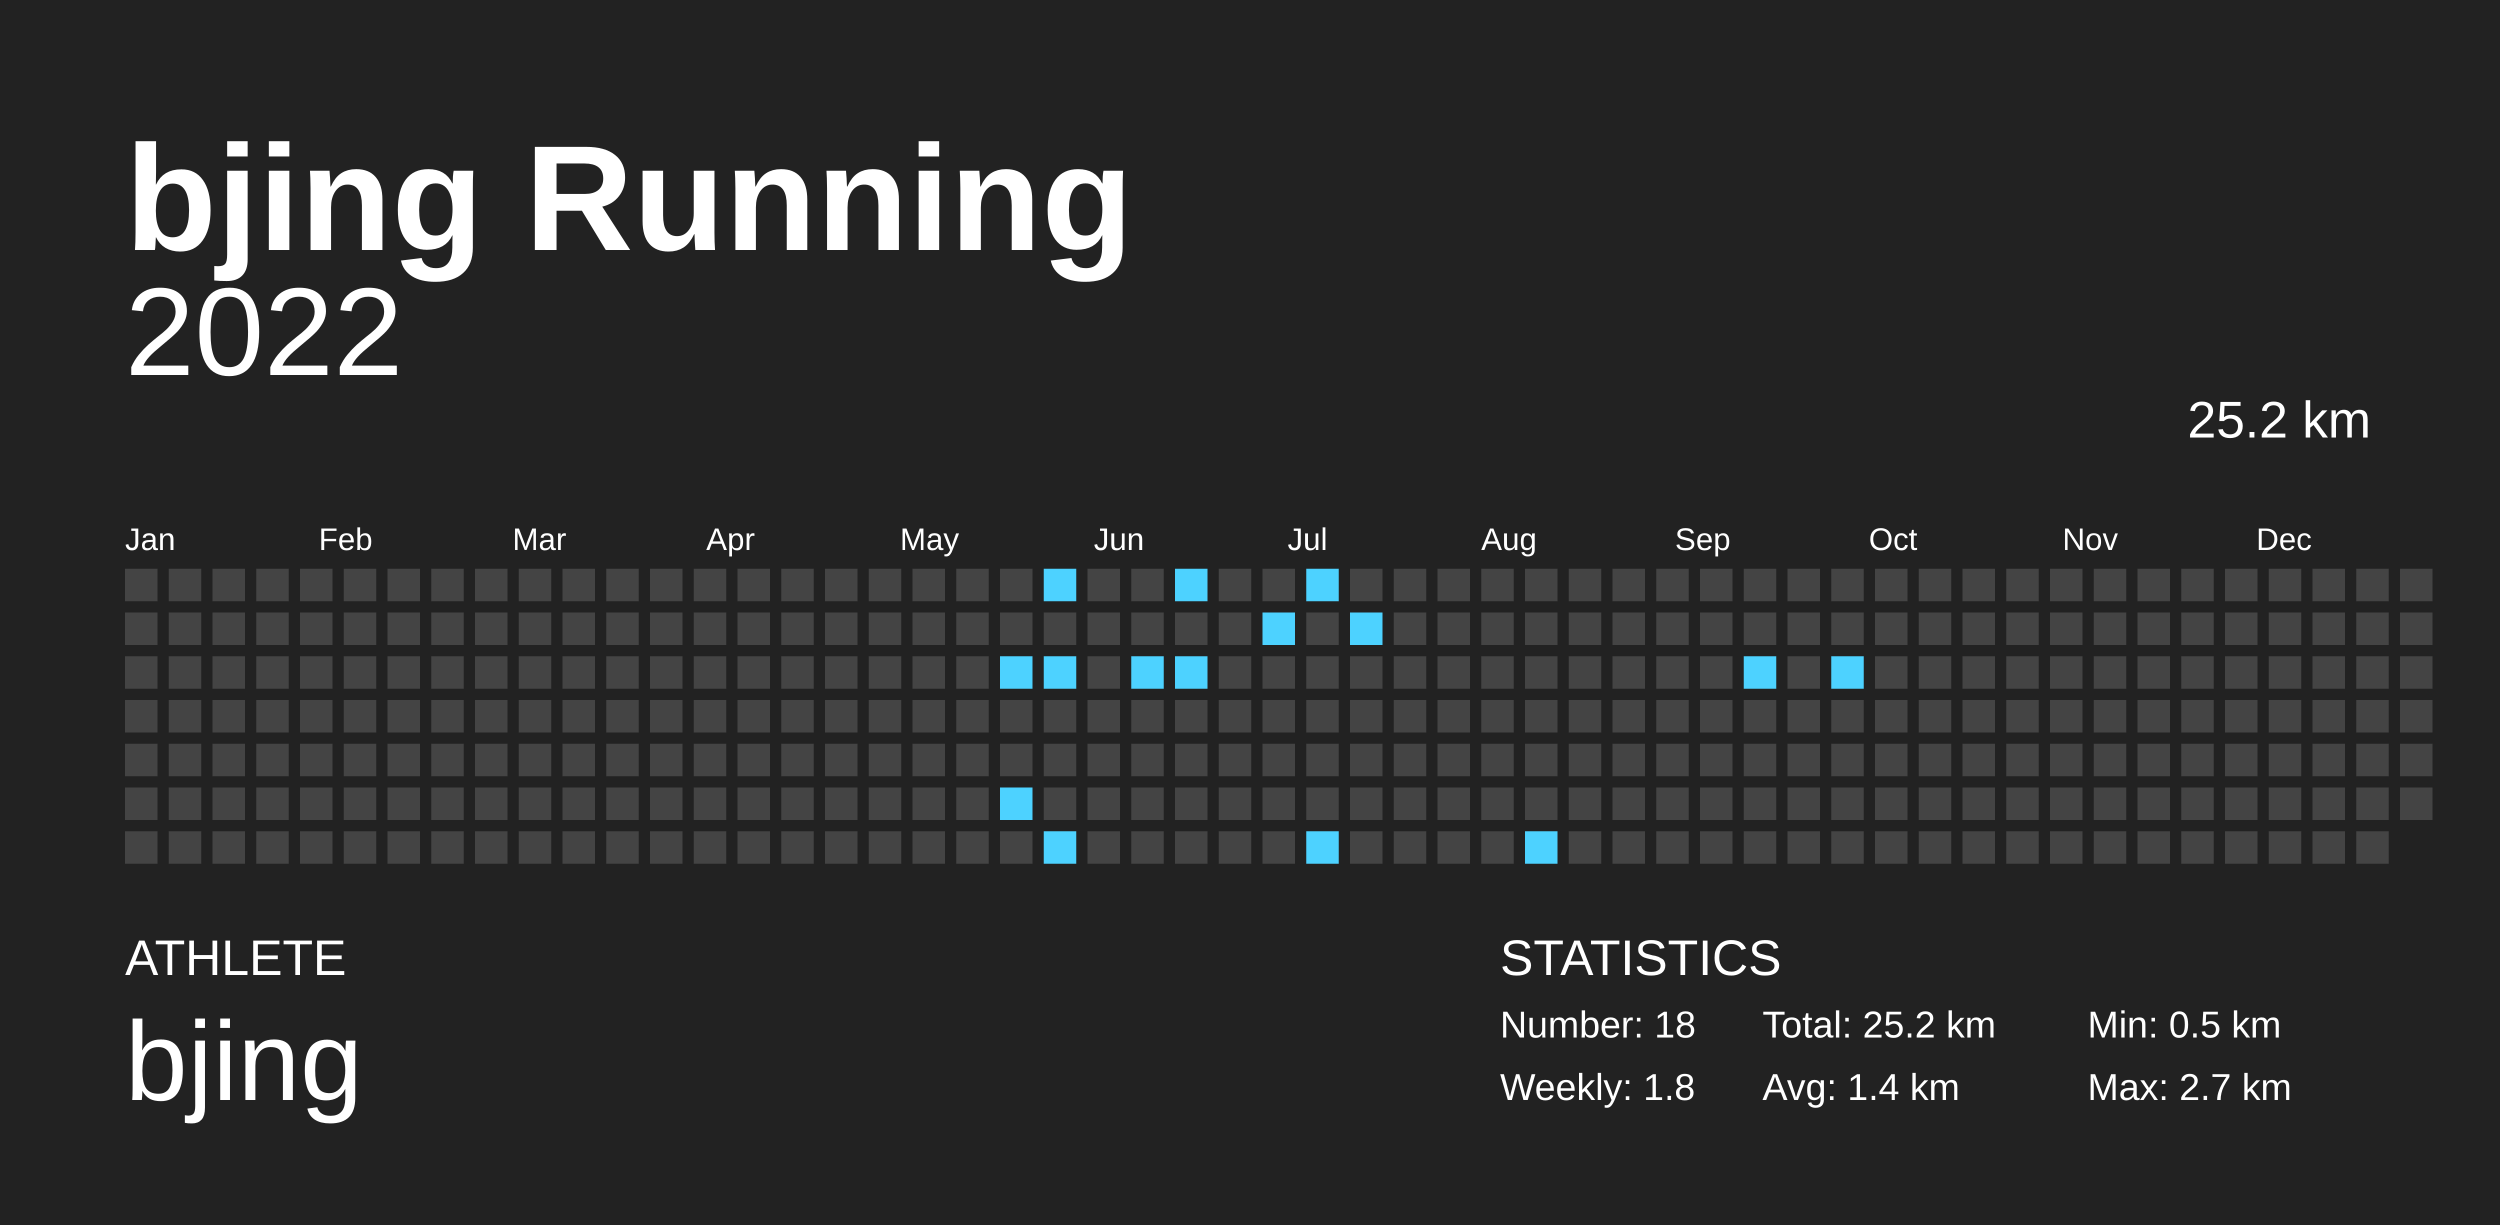
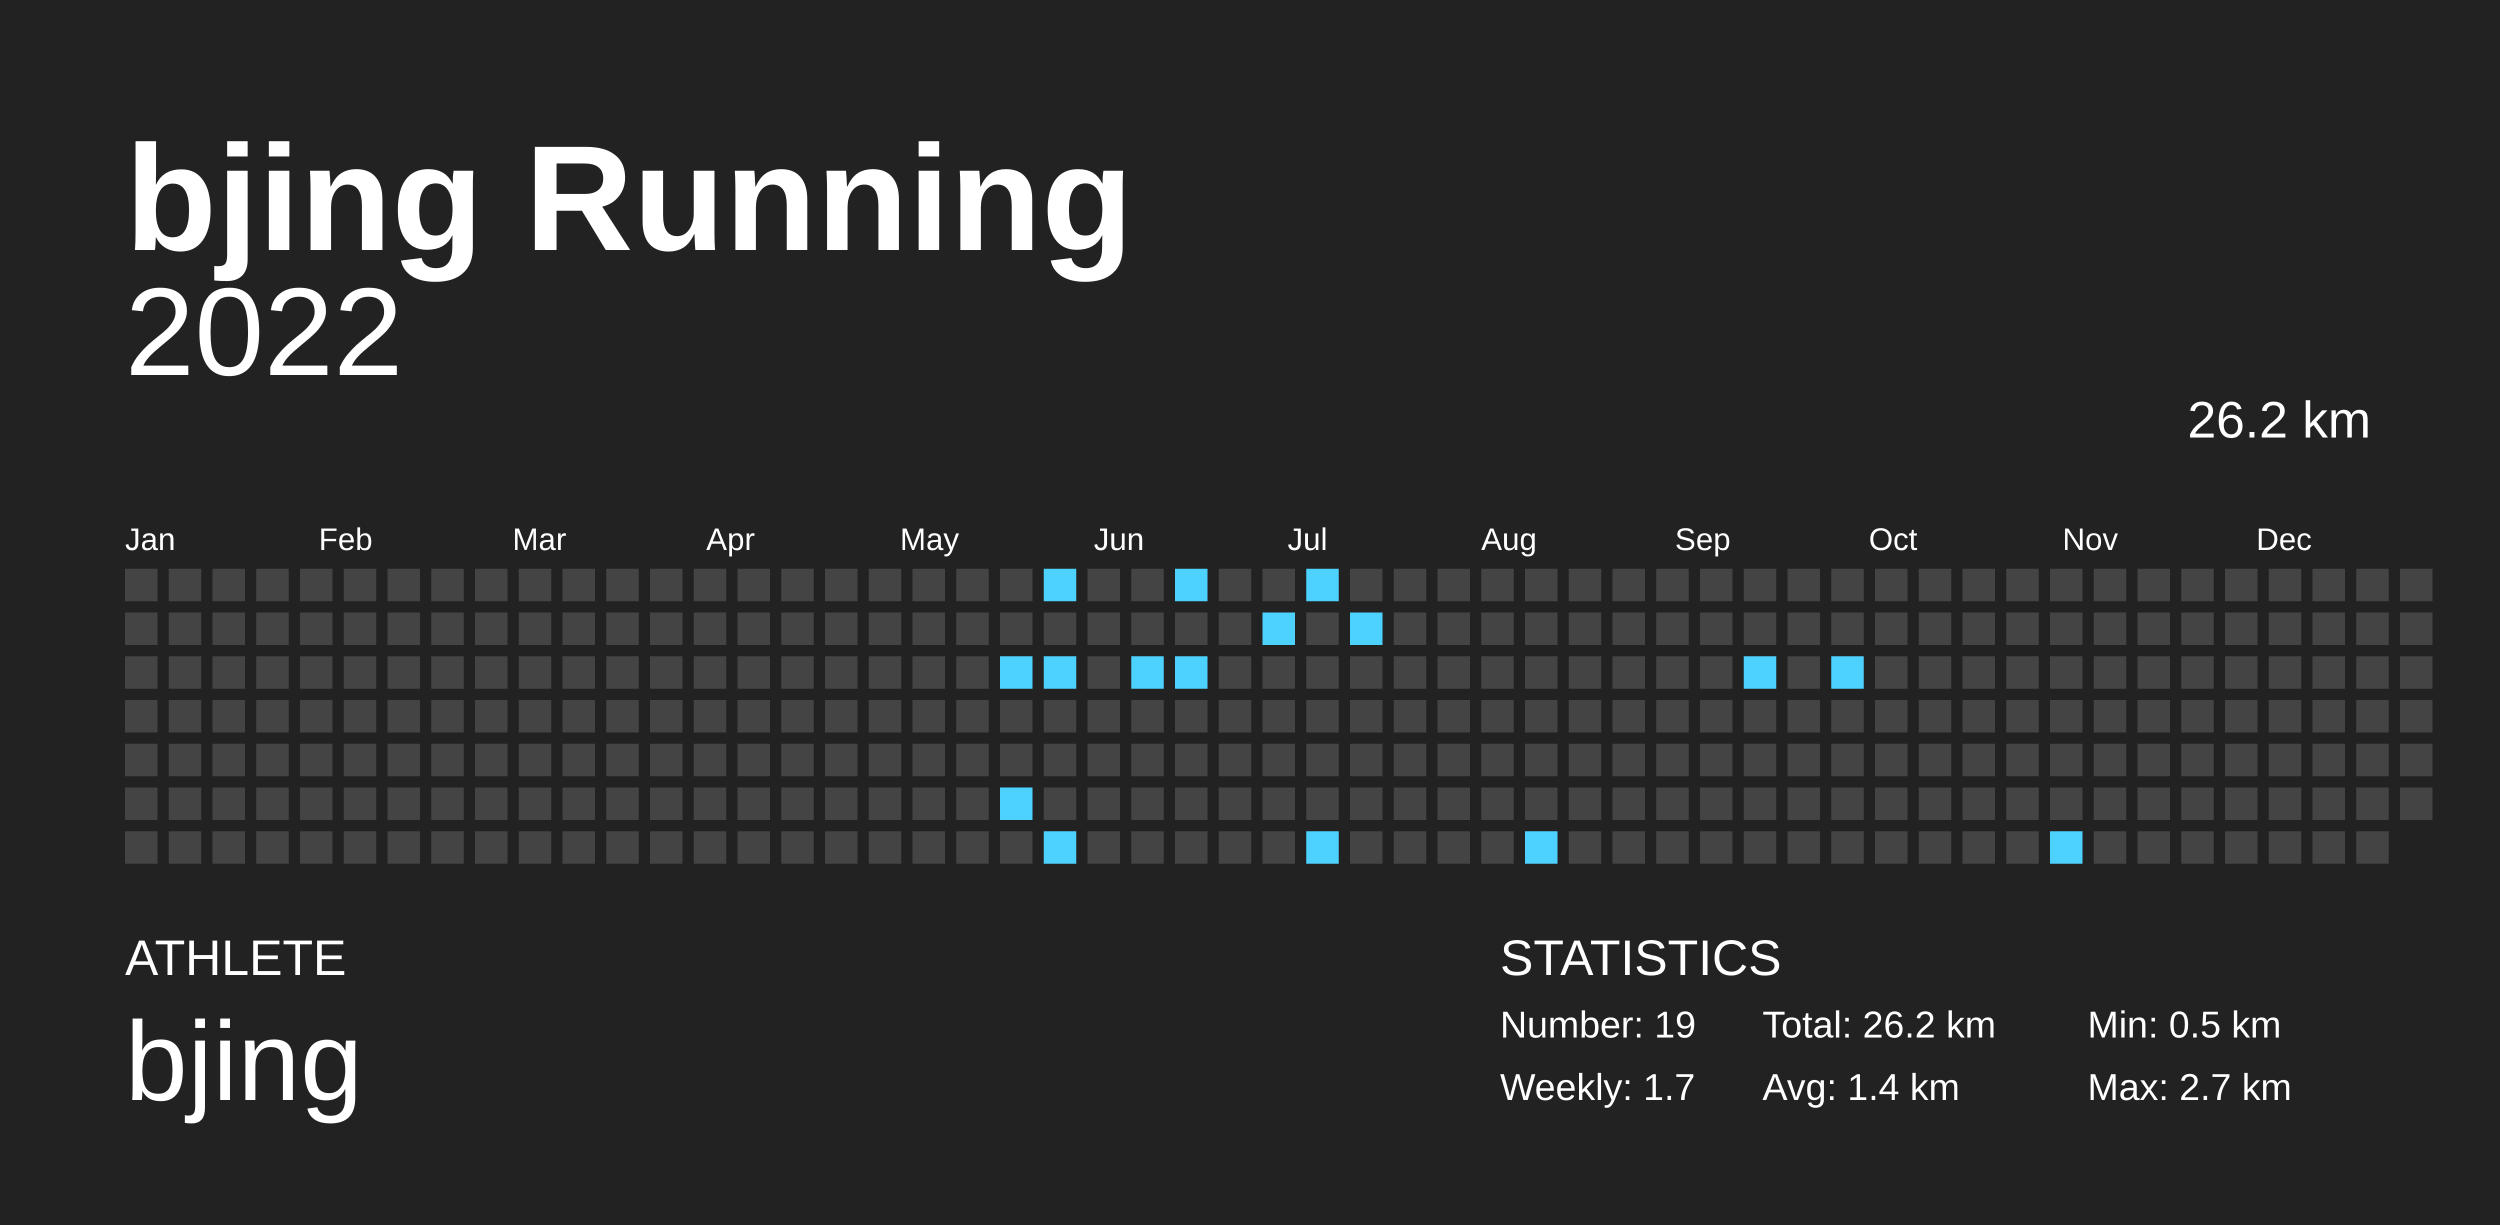
<svg xmlns="http://www.w3.org/2000/svg" baseProfile="full" height="98mm" version="1.1" viewBox="0,0,200,98" width="200mm">
  <defs />
  <rect fill="#222222" height="98" width="200" x="0" y="0" />
  <text fill="#FFFFFF" style="font-size:12px; font-family:Arial; font-weight:bold;" x="10" y="20">bjing Running</text>
  <text fill="#FFFFFF" style="font-size:4px; font-family:Arial" x="10" y="78">ATHLETE</text>
  <text fill="#FFFFFF" style="font-size:9px; font-family:Arial" x="10" y="88">bjing</text>
  <text fill="#FFFFFF" style="font-size:4px; font-family:Arial" x="120" y="78">STATISTICS</text>
-   <text fill="#FFFFFF" style="font-size:3px; font-family:Arial" x="120" y="83">Number: 18</text>
-   <text fill="#FFFFFF" style="font-size:3px; font-family:Arial" x="120" y="88">Weekly: 1.8</text>
-   <text fill="#FFFFFF" style="font-size:3px; font-family:Arial" x="141" y="83">Total: 25.2 km</text>
+   <text fill="#FFFFFF" style="font-size:3px; font-family:Arial" x="120" y="83">Number: 19</text>
+   <text fill="#FFFFFF" style="font-size:3px; font-family:Arial" x="120" y="88">Weekly: 1.7</text>
+   <text fill="#FFFFFF" style="font-size:3px; font-family:Arial" x="141" y="83">Total: 26.2 km</text>
  <text fill="#FFFFFF" style="font-size:3px; font-family:Arial" x="141" y="88">Avg: 1.4 km</text>
  <text fill="#FFFFFF" style="font-size:3px; font-family:Arial" x="167" y="83">Min: 0.5 km</text>
  <text fill="#FFFFFF" style="font-size:3px; font-family:Arial" x="167" y="88">Max: 2.7 km</text>
  <text alignment-baseline="hanging" fill="#FFFFFF" style="font-size:10.0px; font-family:Arial;" x="10" y="30">2022</text>
-   <text alignment-baseline="hanging" fill="#FFFFFF" style="font-size:4.125px; font-family:Arial;" x="175" y="35">25.2 km</text>
+   <text alignment-baseline="hanging" fill="#FFFFFF" style="font-size:4.125px; font-family:Arial;" x="175" y="35">26.2 km</text>
  <text fill="#FFFFFF" style="font-size:2.5px; font-family:Arial" x="10.0" y="44">Jan</text>
  <text fill="#FFFFFF" style="font-size:2.5px; font-family:Arial" x="25.5" y="44">Feb</text>
  <text fill="#FFFFFF" style="font-size:2.5px; font-family:Arial" x="41.0" y="44">Mar</text>
  <text fill="#FFFFFF" style="font-size:2.5px; font-family:Arial" x="56.5" y="44">Apr</text>
  <text fill="#FFFFFF" style="font-size:2.5px; font-family:Arial" x="72.0" y="44">May</text>
  <text fill="#FFFFFF" style="font-size:2.5px; font-family:Arial" x="87.5" y="44">Jun</text>
  <text fill="#FFFFFF" style="font-size:2.5px; font-family:Arial" x="103.0" y="44">Jul</text>
  <text fill="#FFFFFF" style="font-size:2.5px; font-family:Arial" x="118.5" y="44">Aug</text>
  <text fill="#FFFFFF" style="font-size:2.5px; font-family:Arial" x="134.0" y="44">Sep</text>
  <text fill="#FFFFFF" style="font-size:2.5px; font-family:Arial" x="149.5" y="44">Oct</text>
  <text fill="#FFFFFF" style="font-size:2.5px; font-family:Arial" x="165.0" y="44">Nov</text>
  <text fill="#FFFFFF" style="font-size:2.5px; font-family:Arial" x="180.5" y="44">Dec</text>
  <rect fill="#444444" height="2.6" width="2.6" x="10.0" y="45.5" />
  <rect fill="#444444" height="2.6" width="2.6" x="10.0" y="49.0" />
  <rect fill="#444444" height="2.6" width="2.6" x="10.0" y="52.5" />
  <rect fill="#444444" height="2.6" width="2.6" x="10.0" y="56.0" />
  <rect fill="#444444" height="2.6" width="2.6" x="10.0" y="59.5" />
  <rect fill="#444444" height="2.6" width="2.6" x="10.0" y="63.0" />
  <rect fill="#444444" height="2.6" width="2.6" x="10.0" y="66.5" />
  <rect fill="#444444" height="2.6" width="2.6" x="13.5" y="45.5" />
  <rect fill="#444444" height="2.6" width="2.6" x="13.5" y="49.0" />
  <rect fill="#444444" height="2.6" width="2.6" x="13.5" y="52.5" />
  <rect fill="#444444" height="2.6" width="2.6" x="13.5" y="56.0" />
  <rect fill="#444444" height="2.6" width="2.6" x="13.5" y="59.5" />
  <rect fill="#444444" height="2.6" width="2.6" x="13.5" y="63.0" />
  <rect fill="#444444" height="2.6" width="2.6" x="13.5" y="66.5" />
  <rect fill="#444444" height="2.6" width="2.6" x="17.0" y="45.5" />
  <rect fill="#444444" height="2.6" width="2.6" x="17.0" y="49.0" />
  <rect fill="#444444" height="2.6" width="2.6" x="17.0" y="52.5" />
  <rect fill="#444444" height="2.6" width="2.6" x="17.0" y="56.0" />
  <rect fill="#444444" height="2.6" width="2.6" x="17.0" y="59.5" />
  <rect fill="#444444" height="2.6" width="2.6" x="17.0" y="63.0" />
  <rect fill="#444444" height="2.6" width="2.6" x="17.0" y="66.5" />
  <rect fill="#444444" height="2.6" width="2.6" x="20.5" y="45.5" />
  <rect fill="#444444" height="2.6" width="2.6" x="20.5" y="49.0" />
  <rect fill="#444444" height="2.6" width="2.6" x="20.5" y="52.5" />
  <rect fill="#444444" height="2.6" width="2.6" x="20.5" y="56.0" />
  <rect fill="#444444" height="2.6" width="2.6" x="20.5" y="59.5" />
  <rect fill="#444444" height="2.6" width="2.6" x="20.5" y="63.0" />
  <rect fill="#444444" height="2.6" width="2.6" x="20.5" y="66.5" />
  <rect fill="#444444" height="2.6" width="2.6" x="24.0" y="45.5" />
  <rect fill="#444444" height="2.6" width="2.6" x="24.0" y="49.0" />
  <rect fill="#444444" height="2.6" width="2.6" x="24.0" y="52.5" />
  <rect fill="#444444" height="2.6" width="2.6" x="24.0" y="56.0" />
  <rect fill="#444444" height="2.6" width="2.6" x="24.0" y="59.5" />
  <rect fill="#444444" height="2.6" width="2.6" x="24.0" y="63.0" />
  <rect fill="#444444" height="2.6" width="2.6" x="24.0" y="66.5" />
  <rect fill="#444444" height="2.6" width="2.6" x="27.5" y="45.5" />
  <rect fill="#444444" height="2.6" width="2.6" x="27.5" y="49.0" />
  <rect fill="#444444" height="2.6" width="2.6" x="27.5" y="52.5" />
  <rect fill="#444444" height="2.6" width="2.6" x="27.5" y="56.0" />
  <rect fill="#444444" height="2.6" width="2.6" x="27.5" y="59.5" />
  <rect fill="#444444" height="2.6" width="2.6" x="27.5" y="63.0" />
  <rect fill="#444444" height="2.6" width="2.6" x="27.5" y="66.5" />
  <rect fill="#444444" height="2.6" width="2.6" x="31.0" y="45.5" />
  <rect fill="#444444" height="2.6" width="2.6" x="31.0" y="49.0" />
  <rect fill="#444444" height="2.6" width="2.6" x="31.0" y="52.5" />
  <rect fill="#444444" height="2.6" width="2.6" x="31.0" y="56.0" />
  <rect fill="#444444" height="2.6" width="2.6" x="31.0" y="59.5" />
  <rect fill="#444444" height="2.6" width="2.6" x="31.0" y="63.0" />
  <rect fill="#444444" height="2.6" width="2.6" x="31.0" y="66.5" />
  <rect fill="#444444" height="2.6" width="2.6" x="34.5" y="45.5" />
  <rect fill="#444444" height="2.6" width="2.6" x="34.5" y="49.0" />
  <rect fill="#444444" height="2.6" width="2.6" x="34.5" y="52.5" />
  <rect fill="#444444" height="2.6" width="2.6" x="34.5" y="56.0" />
  <rect fill="#444444" height="2.6" width="2.6" x="34.5" y="59.5" />
  <rect fill="#444444" height="2.6" width="2.6" x="34.5" y="63.0" />
  <rect fill="#444444" height="2.6" width="2.6" x="34.5" y="66.5" />
  <rect fill="#444444" height="2.6" width="2.6" x="38.0" y="45.5" />
  <rect fill="#444444" height="2.6" width="2.6" x="38.0" y="49.0" />
  <rect fill="#444444" height="2.6" width="2.6" x="38.0" y="52.5" />
  <rect fill="#444444" height="2.6" width="2.6" x="38.0" y="56.0" />
  <rect fill="#444444" height="2.6" width="2.6" x="38.0" y="59.5" />
  <rect fill="#444444" height="2.6" width="2.6" x="38.0" y="63.0" />
  <rect fill="#444444" height="2.6" width="2.6" x="38.0" y="66.5" />
  <rect fill="#444444" height="2.6" width="2.6" x="41.5" y="45.5" />
  <rect fill="#444444" height="2.6" width="2.6" x="41.5" y="49.0" />
  <rect fill="#444444" height="2.6" width="2.6" x="41.5" y="52.5" />
  <rect fill="#444444" height="2.6" width="2.6" x="41.5" y="56.0" />
  <rect fill="#444444" height="2.6" width="2.6" x="41.5" y="59.5" />
  <rect fill="#444444" height="2.6" width="2.6" x="41.5" y="63.0" />
  <rect fill="#444444" height="2.6" width="2.6" x="41.5" y="66.5" />
  <rect fill="#444444" height="2.6" width="2.6" x="45.0" y="45.5" />
  <rect fill="#444444" height="2.6" width="2.6" x="45.0" y="49.0" />
  <rect fill="#444444" height="2.6" width="2.6" x="45.0" y="52.5" />
  <rect fill="#444444" height="2.6" width="2.6" x="45.0" y="56.0" />
  <rect fill="#444444" height="2.6" width="2.6" x="45.0" y="59.5" />
  <rect fill="#444444" height="2.6" width="2.6" x="45.0" y="63.0" />
  <rect fill="#444444" height="2.6" width="2.6" x="45.0" y="66.5" />
  <rect fill="#444444" height="2.6" width="2.6" x="48.5" y="45.5" />
  <rect fill="#444444" height="2.6" width="2.6" x="48.5" y="49.0" />
  <rect fill="#444444" height="2.6" width="2.6" x="48.5" y="52.5" />
  <rect fill="#444444" height="2.6" width="2.6" x="48.5" y="56.0" />
  <rect fill="#444444" height="2.6" width="2.6" x="48.5" y="59.5" />
  <rect fill="#444444" height="2.6" width="2.6" x="48.5" y="63.0" />
  <rect fill="#444444" height="2.6" width="2.6" x="48.5" y="66.5" />
  <rect fill="#444444" height="2.6" width="2.6" x="52.0" y="45.5" />
  <rect fill="#444444" height="2.6" width="2.6" x="52.0" y="49.0" />
  <rect fill="#444444" height="2.6" width="2.6" x="52.0" y="52.5" />
  <rect fill="#444444" height="2.6" width="2.6" x="52.0" y="56.0" />
  <rect fill="#444444" height="2.6" width="2.6" x="52.0" y="59.5" />
  <rect fill="#444444" height="2.6" width="2.6" x="52.0" y="63.0" />
  <rect fill="#444444" height="2.6" width="2.6" x="52.0" y="66.5" />
  <rect fill="#444444" height="2.6" width="2.6" x="55.5" y="45.5" />
  <rect fill="#444444" height="2.6" width="2.6" x="55.5" y="49.0" />
  <rect fill="#444444" height="2.6" width="2.6" x="55.5" y="52.5" />
  <rect fill="#444444" height="2.6" width="2.6" x="55.5" y="56.0" />
  <rect fill="#444444" height="2.6" width="2.6" x="55.5" y="59.5" />
  <rect fill="#444444" height="2.6" width="2.6" x="55.5" y="63.0" />
  <rect fill="#444444" height="2.6" width="2.6" x="55.5" y="66.5" />
  <rect fill="#444444" height="2.6" width="2.6" x="59.0" y="45.5" />
  <rect fill="#444444" height="2.6" width="2.6" x="59.0" y="49.0" />
  <rect fill="#444444" height="2.6" width="2.6" x="59.0" y="52.5" />
  <rect fill="#444444" height="2.6" width="2.6" x="59.0" y="56.0" />
  <rect fill="#444444" height="2.6" width="2.6" x="59.0" y="59.5" />
  <rect fill="#444444" height="2.6" width="2.6" x="59.0" y="63.0" />
  <rect fill="#444444" height="2.6" width="2.6" x="59.0" y="66.5" />
  <rect fill="#444444" height="2.6" width="2.6" x="62.5" y="45.5" />
  <rect fill="#444444" height="2.6" width="2.6" x="62.5" y="49.0" />
  <rect fill="#444444" height="2.6" width="2.6" x="62.5" y="52.5" />
  <rect fill="#444444" height="2.6" width="2.6" x="62.5" y="56.0" />
  <rect fill="#444444" height="2.6" width="2.6" x="62.5" y="59.5" />
  <rect fill="#444444" height="2.6" width="2.6" x="62.5" y="63.0" />
  <rect fill="#444444" height="2.6" width="2.6" x="62.5" y="66.5" />
  <rect fill="#444444" height="2.6" width="2.6" x="66.0" y="45.5" />
  <rect fill="#444444" height="2.6" width="2.6" x="66.0" y="49.0" />
  <rect fill="#444444" height="2.6" width="2.6" x="66.0" y="52.5" />
  <rect fill="#444444" height="2.6" width="2.6" x="66.0" y="56.0" />
  <rect fill="#444444" height="2.6" width="2.6" x="66.0" y="59.5" />
  <rect fill="#444444" height="2.6" width="2.6" x="66.0" y="63.0" />
  <rect fill="#444444" height="2.6" width="2.6" x="66.0" y="66.5" />
  <rect fill="#444444" height="2.6" width="2.6" x="69.5" y="45.5" />
  <rect fill="#444444" height="2.6" width="2.6" x="69.5" y="49.0" />
  <rect fill="#444444" height="2.6" width="2.6" x="69.5" y="52.5" />
  <rect fill="#444444" height="2.6" width="2.6" x="69.5" y="56.0" />
  <rect fill="#444444" height="2.6" width="2.6" x="69.5" y="59.5" />
  <rect fill="#444444" height="2.6" width="2.6" x="69.5" y="63.0" />
  <rect fill="#444444" height="2.6" width="2.6" x="69.5" y="66.5" />
  <rect fill="#444444" height="2.6" width="2.6" x="73.0" y="45.5" />
  <rect fill="#444444" height="2.6" width="2.6" x="73.0" y="49.0" />
  <rect fill="#444444" height="2.6" width="2.6" x="73.0" y="52.5" />
  <rect fill="#444444" height="2.6" width="2.6" x="73.0" y="56.0" />
  <rect fill="#444444" height="2.6" width="2.6" x="73.0" y="59.5" />
  <rect fill="#444444" height="2.6" width="2.6" x="73.0" y="63.0" />
  <rect fill="#444444" height="2.6" width="2.6" x="73.0" y="66.5" />
  <rect fill="#444444" height="2.6" width="2.6" x="76.5" y="45.5" />
  <rect fill="#444444" height="2.6" width="2.6" x="76.5" y="49.0" />
  <rect fill="#444444" height="2.6" width="2.6" x="76.5" y="52.5" />
  <rect fill="#444444" height="2.6" width="2.6" x="76.5" y="56.0" />
  <rect fill="#444444" height="2.6" width="2.6" x="76.5" y="59.5" />
  <rect fill="#444444" height="2.6" width="2.6" x="76.5" y="63.0" />
  <rect fill="#444444" height="2.6" width="2.6" x="76.5" y="66.5" />
  <rect fill="#444444" height="2.6" width="2.6" x="80.0" y="45.5" />
  <rect fill="#444444" height="2.6" width="2.6" x="80.0" y="49.0" />
  <rect fill="#4dd2ff" height="2.6" width="2.6" x="80.0" y="52.5" />
  <rect fill="#444444" height="2.6" width="2.6" x="80.0" y="56.0" />
  <rect fill="#444444" height="2.6" width="2.6" x="80.0" y="59.5" />
  <rect fill="#4dd2ff" height="2.6" width="2.6" x="80.0" y="63.0" />
  <rect fill="#444444" height="2.6" width="2.6" x="80.0" y="66.5" />
  <rect fill="#4dd2ff" height="2.6" width="2.6" x="83.5" y="45.5" />
  <rect fill="#444444" height="2.6" width="2.6" x="83.5" y="49.0" />
  <rect fill="#4dd2ff" height="2.6" width="2.6" x="83.5" y="52.5" />
  <rect fill="#444444" height="2.6" width="2.6" x="83.5" y="56.0" />
  <rect fill="#444444" height="2.6" width="2.6" x="83.5" y="59.5" />
  <rect fill="#444444" height="2.6" width="2.6" x="83.5" y="63.0" />
  <rect fill="#4dd2ff" height="2.6" width="2.6" x="83.5" y="66.5" />
  <rect fill="#444444" height="2.6" width="2.6" x="87.0" y="45.5" />
  <rect fill="#444444" height="2.6" width="2.6" x="87.0" y="49.0" />
  <rect fill="#444444" height="2.6" width="2.6" x="87.0" y="52.5" />
  <rect fill="#444444" height="2.6" width="2.6" x="87.0" y="56.0" />
  <rect fill="#444444" height="2.6" width="2.6" x="87.0" y="59.5" />
  <rect fill="#444444" height="2.6" width="2.6" x="87.0" y="63.0" />
  <rect fill="#444444" height="2.6" width="2.6" x="87.0" y="66.5" />
  <rect fill="#444444" height="2.6" width="2.6" x="90.5" y="45.5" />
  <rect fill="#444444" height="2.6" width="2.6" x="90.5" y="49.0" />
  <rect fill="#4dd2ff" height="2.6" width="2.6" x="90.5" y="52.5" />
  <rect fill="#444444" height="2.6" width="2.6" x="90.5" y="56.0" />
  <rect fill="#444444" height="2.6" width="2.6" x="90.5" y="59.5" />
  <rect fill="#444444" height="2.6" width="2.6" x="90.5" y="63.0" />
  <rect fill="#444444" height="2.6" width="2.6" x="90.5" y="66.5" />
  <rect fill="#4dd2ff" height="2.6" width="2.6" x="94.0" y="45.5" />
  <rect fill="#444444" height="2.6" width="2.6" x="94.0" y="49.0" />
  <rect fill="#4dd2ff" height="2.6" width="2.6" x="94.0" y="52.5" />
  <rect fill="#444444" height="2.6" width="2.6" x="94.0" y="56.0" />
  <rect fill="#444444" height="2.6" width="2.6" x="94.0" y="59.5" />
  <rect fill="#444444" height="2.6" width="2.6" x="94.0" y="63.0" />
  <rect fill="#444444" height="2.6" width="2.6" x="94.0" y="66.5" />
  <rect fill="#444444" height="2.6" width="2.6" x="97.5" y="45.5" />
  <rect fill="#444444" height="2.6" width="2.6" x="97.5" y="49.0" />
  <rect fill="#444444" height="2.6" width="2.6" x="97.5" y="52.5" />
  <rect fill="#444444" height="2.6" width="2.6" x="97.5" y="56.0" />
  <rect fill="#444444" height="2.6" width="2.6" x="97.5" y="59.5" />
  <rect fill="#444444" height="2.6" width="2.6" x="97.5" y="63.0" />
  <rect fill="#444444" height="2.6" width="2.6" x="97.5" y="66.5" />
  <rect fill="#444444" height="2.6" width="2.6" x="101.0" y="45.5" />
  <rect fill="#4dd2ff" height="2.6" width="2.6" x="101.0" y="49.0" />
  <rect fill="#444444" height="2.6" width="2.6" x="101.0" y="52.5" />
  <rect fill="#444444" height="2.6" width="2.6" x="101.0" y="56.0" />
  <rect fill="#444444" height="2.6" width="2.6" x="101.0" y="59.5" />
  <rect fill="#444444" height="2.6" width="2.6" x="101.0" y="63.0" />
  <rect fill="#444444" height="2.6" width="2.6" x="101.0" y="66.5" />
  <rect fill="#4dd2ff" height="2.6" width="2.6" x="104.5" y="45.5" />
  <rect fill="#444444" height="2.6" width="2.6" x="104.5" y="49.0" />
  <rect fill="#444444" height="2.6" width="2.6" x="104.5" y="52.5" />
  <rect fill="#444444" height="2.6" width="2.6" x="104.5" y="56.0" />
  <rect fill="#444444" height="2.6" width="2.6" x="104.5" y="59.5" />
  <rect fill="#444444" height="2.6" width="2.6" x="104.5" y="63.0" />
  <rect fill="#4dd2ff" height="2.6" width="2.6" x="104.5" y="66.5" />
  <rect fill="#444444" height="2.6" width="2.6" x="108.0" y="45.5" />
  <rect fill="#4dd2ff" height="2.6" width="2.6" x="108.0" y="49.0" />
  <rect fill="#444444" height="2.6" width="2.6" x="108.0" y="52.5" />
  <rect fill="#444444" height="2.6" width="2.6" x="108.0" y="56.0" />
  <rect fill="#444444" height="2.6" width="2.6" x="108.0" y="59.5" />
  <rect fill="#444444" height="2.6" width="2.6" x="108.0" y="63.0" />
  <rect fill="#444444" height="2.6" width="2.6" x="108.0" y="66.5" />
  <rect fill="#444444" height="2.6" width="2.6" x="111.5" y="45.5" />
  <rect fill="#444444" height="2.6" width="2.6" x="111.5" y="49.0" />
  <rect fill="#444444" height="2.6" width="2.6" x="111.5" y="52.5" />
  <rect fill="#444444" height="2.6" width="2.6" x="111.5" y="56.0" />
  <rect fill="#444444" height="2.6" width="2.6" x="111.5" y="59.5" />
  <rect fill="#444444" height="2.6" width="2.6" x="111.5" y="63.0" />
  <rect fill="#444444" height="2.6" width="2.6" x="111.5" y="66.5" />
  <rect fill="#444444" height="2.6" width="2.6" x="115.0" y="45.5" />
  <rect fill="#444444" height="2.6" width="2.6" x="115.0" y="49.0" />
  <rect fill="#444444" height="2.6" width="2.6" x="115.0" y="52.5" />
  <rect fill="#444444" height="2.6" width="2.6" x="115.0" y="56.0" />
  <rect fill="#444444" height="2.6" width="2.6" x="115.0" y="59.5" />
  <rect fill="#444444" height="2.6" width="2.6" x="115.0" y="63.0" />
  <rect fill="#444444" height="2.6" width="2.6" x="115.0" y="66.5" />
  <rect fill="#444444" height="2.6" width="2.6" x="118.5" y="45.5" />
  <rect fill="#444444" height="2.6" width="2.6" x="118.5" y="49.0" />
  <rect fill="#444444" height="2.6" width="2.6" x="118.5" y="52.5" />
  <rect fill="#444444" height="2.6" width="2.6" x="118.5" y="56.0" />
  <rect fill="#444444" height="2.6" width="2.6" x="118.5" y="59.5" />
  <rect fill="#444444" height="2.6" width="2.6" x="118.5" y="63.0" />
  <rect fill="#444444" height="2.6" width="2.6" x="118.5" y="66.5" />
  <rect fill="#444444" height="2.6" width="2.6" x="122.0" y="45.5" />
  <rect fill="#444444" height="2.6" width="2.6" x="122.0" y="49.0" />
  <rect fill="#444444" height="2.6" width="2.6" x="122.0" y="52.5" />
  <rect fill="#444444" height="2.6" width="2.6" x="122.0" y="56.0" />
  <rect fill="#444444" height="2.6" width="2.6" x="122.0" y="59.5" />
  <rect fill="#444444" height="2.6" width="2.6" x="122.0" y="63.0" />
  <rect fill="#4dd2ff" height="2.6" width="2.6" x="122.0" y="66.5" />
  <rect fill="#444444" height="2.6" width="2.6" x="125.5" y="45.5" />
  <rect fill="#444444" height="2.6" width="2.6" x="125.5" y="49.0" />
  <rect fill="#444444" height="2.6" width="2.6" x="125.5" y="52.5" />
  <rect fill="#444444" height="2.6" width="2.6" x="125.5" y="56.0" />
  <rect fill="#444444" height="2.6" width="2.6" x="125.5" y="59.5" />
  <rect fill="#444444" height="2.6" width="2.6" x="125.5" y="63.0" />
  <rect fill="#444444" height="2.6" width="2.6" x="125.5" y="66.5" />
  <rect fill="#444444" height="2.6" width="2.6" x="129.0" y="45.5" />
  <rect fill="#444444" height="2.6" width="2.6" x="129.0" y="49.0" />
  <rect fill="#444444" height="2.6" width="2.6" x="129.0" y="52.5" />
  <rect fill="#444444" height="2.6" width="2.6" x="129.0" y="56.0" />
  <rect fill="#444444" height="2.6" width="2.6" x="129.0" y="59.5" />
  <rect fill="#444444" height="2.6" width="2.6" x="129.0" y="63.0" />
  <rect fill="#444444" height="2.6" width="2.6" x="129.0" y="66.5" />
  <rect fill="#444444" height="2.6" width="2.6" x="132.5" y="45.5" />
  <rect fill="#444444" height="2.6" width="2.6" x="132.5" y="49.0" />
  <rect fill="#444444" height="2.6" width="2.6" x="132.5" y="52.5" />
  <rect fill="#444444" height="2.6" width="2.6" x="132.5" y="56.0" />
  <rect fill="#444444" height="2.6" width="2.6" x="132.5" y="59.5" />
  <rect fill="#444444" height="2.6" width="2.6" x="132.5" y="63.0" />
  <rect fill="#444444" height="2.6" width="2.6" x="132.5" y="66.5" />
  <rect fill="#444444" height="2.6" width="2.6" x="136.0" y="45.5" />
  <rect fill="#444444" height="2.6" width="2.6" x="136.0" y="49.0" />
  <rect fill="#444444" height="2.6" width="2.6" x="136.0" y="52.5" />
  <rect fill="#444444" height="2.6" width="2.6" x="136.0" y="56.0" />
  <rect fill="#444444" height="2.6" width="2.6" x="136.0" y="59.5" />
  <rect fill="#444444" height="2.6" width="2.6" x="136.0" y="63.0" />
  <rect fill="#444444" height="2.6" width="2.6" x="136.0" y="66.5" />
  <rect fill="#444444" height="2.6" width="2.6" x="139.5" y="45.5" />
  <rect fill="#444444" height="2.6" width="2.6" x="139.5" y="49.0" />
  <rect fill="#4dd2ff" height="2.6" width="2.6" x="139.5" y="52.5" />
  <rect fill="#444444" height="2.6" width="2.6" x="139.5" y="56.0" />
  <rect fill="#444444" height="2.6" width="2.6" x="139.5" y="59.5" />
  <rect fill="#444444" height="2.6" width="2.6" x="139.5" y="63.0" />
  <rect fill="#444444" height="2.6" width="2.6" x="139.5" y="66.5" />
  <rect fill="#444444" height="2.6" width="2.6" x="143.0" y="45.5" />
  <rect fill="#444444" height="2.6" width="2.6" x="143.0" y="49.0" />
  <rect fill="#444444" height="2.6" width="2.6" x="143.0" y="52.5" />
  <rect fill="#444444" height="2.6" width="2.6" x="143.0" y="56.0" />
  <rect fill="#444444" height="2.6" width="2.6" x="143.0" y="59.5" />
  <rect fill="#444444" height="2.6" width="2.6" x="143.0" y="63.0" />
  <rect fill="#444444" height="2.6" width="2.6" x="143.0" y="66.5" />
  <rect fill="#444444" height="2.6" width="2.6" x="146.5" y="45.5" />
  <rect fill="#444444" height="2.6" width="2.6" x="146.5" y="49.0" />
  <rect fill="#4dd2ff" height="2.6" width="2.6" x="146.5" y="52.5" />
  <rect fill="#444444" height="2.6" width="2.6" x="146.5" y="56.0" />
  <rect fill="#444444" height="2.6" width="2.6" x="146.5" y="59.5" />
  <rect fill="#444444" height="2.6" width="2.6" x="146.5" y="63.0" />
  <rect fill="#444444" height="2.6" width="2.6" x="146.5" y="66.5" />
  <rect fill="#444444" height="2.6" width="2.6" x="150.0" y="45.5" />
  <rect fill="#444444" height="2.6" width="2.6" x="150.0" y="49.0" />
  <rect fill="#444444" height="2.6" width="2.6" x="150.0" y="52.5" />
  <rect fill="#444444" height="2.6" width="2.6" x="150.0" y="56.0" />
  <rect fill="#444444" height="2.6" width="2.6" x="150.0" y="59.5" />
  <rect fill="#444444" height="2.6" width="2.6" x="150.0" y="63.0" />
  <rect fill="#444444" height="2.6" width="2.6" x="150.0" y="66.5" />
  <rect fill="#444444" height="2.6" width="2.6" x="153.5" y="45.5" />
  <rect fill="#444444" height="2.6" width="2.6" x="153.5" y="49.0" />
  <rect fill="#444444" height="2.6" width="2.6" x="153.5" y="52.5" />
  <rect fill="#444444" height="2.6" width="2.6" x="153.5" y="56.0" />
  <rect fill="#444444" height="2.6" width="2.6" x="153.5" y="59.5" />
  <rect fill="#444444" height="2.6" width="2.6" x="153.5" y="63.0" />
  <rect fill="#444444" height="2.6" width="2.6" x="153.5" y="66.5" />
  <rect fill="#444444" height="2.6" width="2.6" x="157.0" y="45.5" />
  <rect fill="#444444" height="2.6" width="2.6" x="157.0" y="49.0" />
  <rect fill="#444444" height="2.6" width="2.6" x="157.0" y="52.5" />
  <rect fill="#444444" height="2.6" width="2.6" x="157.0" y="56.0" />
  <rect fill="#444444" height="2.6" width="2.6" x="157.0" y="59.5" />
  <rect fill="#444444" height="2.6" width="2.6" x="157.0" y="63.0" />
  <rect fill="#444444" height="2.6" width="2.6" x="157.0" y="66.5" />
  <rect fill="#444444" height="2.6" width="2.6" x="160.5" y="45.5" />
  <rect fill="#444444" height="2.6" width="2.6" x="160.5" y="49.0" />
  <rect fill="#444444" height="2.6" width="2.6" x="160.5" y="52.5" />
  <rect fill="#444444" height="2.6" width="2.6" x="160.5" y="56.0" />
  <rect fill="#444444" height="2.6" width="2.6" x="160.5" y="59.5" />
  <rect fill="#444444" height="2.6" width="2.6" x="160.5" y="63.0" />
  <rect fill="#444444" height="2.6" width="2.6" x="160.5" y="66.5" />
  <rect fill="#444444" height="2.6" width="2.6" x="164.0" y="45.5" />
  <rect fill="#444444" height="2.6" width="2.6" x="164.0" y="49.0" />
  <rect fill="#444444" height="2.6" width="2.6" x="164.0" y="52.5" />
  <rect fill="#444444" height="2.6" width="2.6" x="164.0" y="56.0" />
  <rect fill="#444444" height="2.6" width="2.6" x="164.0" y="59.5" />
  <rect fill="#444444" height="2.6" width="2.6" x="164.0" y="63.0" />
-   <rect fill="#444444" height="2.6" width="2.6" x="164.0" y="66.5" />
+   <rect fill="#4dd2ff" height="2.6" width="2.6" x="164.0" y="66.5" />
  <rect fill="#444444" height="2.6" width="2.6" x="167.5" y="45.5" />
  <rect fill="#444444" height="2.6" width="2.6" x="167.5" y="49.0" />
  <rect fill="#444444" height="2.6" width="2.6" x="167.5" y="52.5" />
  <rect fill="#444444" height="2.6" width="2.6" x="167.5" y="56.0" />
  <rect fill="#444444" height="2.6" width="2.6" x="167.5" y="59.5" />
  <rect fill="#444444" height="2.6" width="2.6" x="167.5" y="63.0" />
  <rect fill="#444444" height="2.6" width="2.6" x="167.5" y="66.5" />
  <rect fill="#444444" height="2.6" width="2.6" x="171.0" y="45.5" />
  <rect fill="#444444" height="2.6" width="2.6" x="171.0" y="49.0" />
  <rect fill="#444444" height="2.6" width="2.6" x="171.0" y="52.5" />
  <rect fill="#444444" height="2.6" width="2.6" x="171.0" y="56.0" />
  <rect fill="#444444" height="2.6" width="2.6" x="171.0" y="59.5" />
  <rect fill="#444444" height="2.6" width="2.6" x="171.0" y="63.0" />
  <rect fill="#444444" height="2.6" width="2.6" x="171.0" y="66.5" />
  <rect fill="#444444" height="2.6" width="2.6" x="174.5" y="45.5" />
  <rect fill="#444444" height="2.6" width="2.6" x="174.5" y="49.0" />
  <rect fill="#444444" height="2.6" width="2.6" x="174.5" y="52.5" />
  <rect fill="#444444" height="2.6" width="2.6" x="174.5" y="56.0" />
  <rect fill="#444444" height="2.6" width="2.6" x="174.5" y="59.5" />
  <rect fill="#444444" height="2.6" width="2.6" x="174.5" y="63.0" />
  <rect fill="#444444" height="2.6" width="2.6" x="174.5" y="66.5" />
  <rect fill="#444444" height="2.6" width="2.6" x="178.0" y="45.5" />
  <rect fill="#444444" height="2.6" width="2.6" x="178.0" y="49.0" />
  <rect fill="#444444" height="2.6" width="2.6" x="178.0" y="52.5" />
  <rect fill="#444444" height="2.6" width="2.6" x="178.0" y="56.0" />
  <rect fill="#444444" height="2.6" width="2.6" x="178.0" y="59.5" />
  <rect fill="#444444" height="2.6" width="2.6" x="178.0" y="63.0" />
  <rect fill="#444444" height="2.6" width="2.6" x="178.0" y="66.5" />
  <rect fill="#444444" height="2.6" width="2.6" x="181.5" y="45.5" />
  <rect fill="#444444" height="2.6" width="2.6" x="181.5" y="49.0" />
  <rect fill="#444444" height="2.6" width="2.6" x="181.5" y="52.5" />
  <rect fill="#444444" height="2.6" width="2.6" x="181.5" y="56.0" />
  <rect fill="#444444" height="2.6" width="2.6" x="181.5" y="59.5" />
  <rect fill="#444444" height="2.6" width="2.6" x="181.5" y="63.0" />
  <rect fill="#444444" height="2.6" width="2.6" x="181.5" y="66.5" />
  <rect fill="#444444" height="2.6" width="2.6" x="185.0" y="45.5" />
  <rect fill="#444444" height="2.6" width="2.6" x="185.0" y="49.0" />
  <rect fill="#444444" height="2.6" width="2.6" x="185.0" y="52.5" />
  <rect fill="#444444" height="2.6" width="2.6" x="185.0" y="56.0" />
  <rect fill="#444444" height="2.6" width="2.6" x="185.0" y="59.5" />
  <rect fill="#444444" height="2.6" width="2.6" x="185.0" y="63.0" />
  <rect fill="#444444" height="2.6" width="2.6" x="185.0" y="66.5" />
  <rect fill="#444444" height="2.6" width="2.6" x="188.5" y="45.5" />
  <rect fill="#444444" height="2.6" width="2.6" x="188.5" y="49.0" />
  <rect fill="#444444" height="2.6" width="2.6" x="188.5" y="52.5" />
  <rect fill="#444444" height="2.6" width="2.6" x="188.5" y="56.0" />
  <rect fill="#444444" height="2.6" width="2.6" x="188.5" y="59.5" />
  <rect fill="#444444" height="2.6" width="2.6" x="188.5" y="63.0" />
  <rect fill="#444444" height="2.6" width="2.6" x="188.5" y="66.5" />
  <rect fill="#444444" height="2.6" width="2.6" x="192.0" y="45.5" />
  <rect fill="#444444" height="2.6" width="2.6" x="192.0" y="49.0" />
  <rect fill="#444444" height="2.6" width="2.6" x="192.0" y="52.5" />
  <rect fill="#444444" height="2.6" width="2.6" x="192.0" y="56.0" />
  <rect fill="#444444" height="2.6" width="2.6" x="192.0" y="59.5" />
  <rect fill="#444444" height="2.6" width="2.6" x="192.0" y="63.0" />
</svg>
